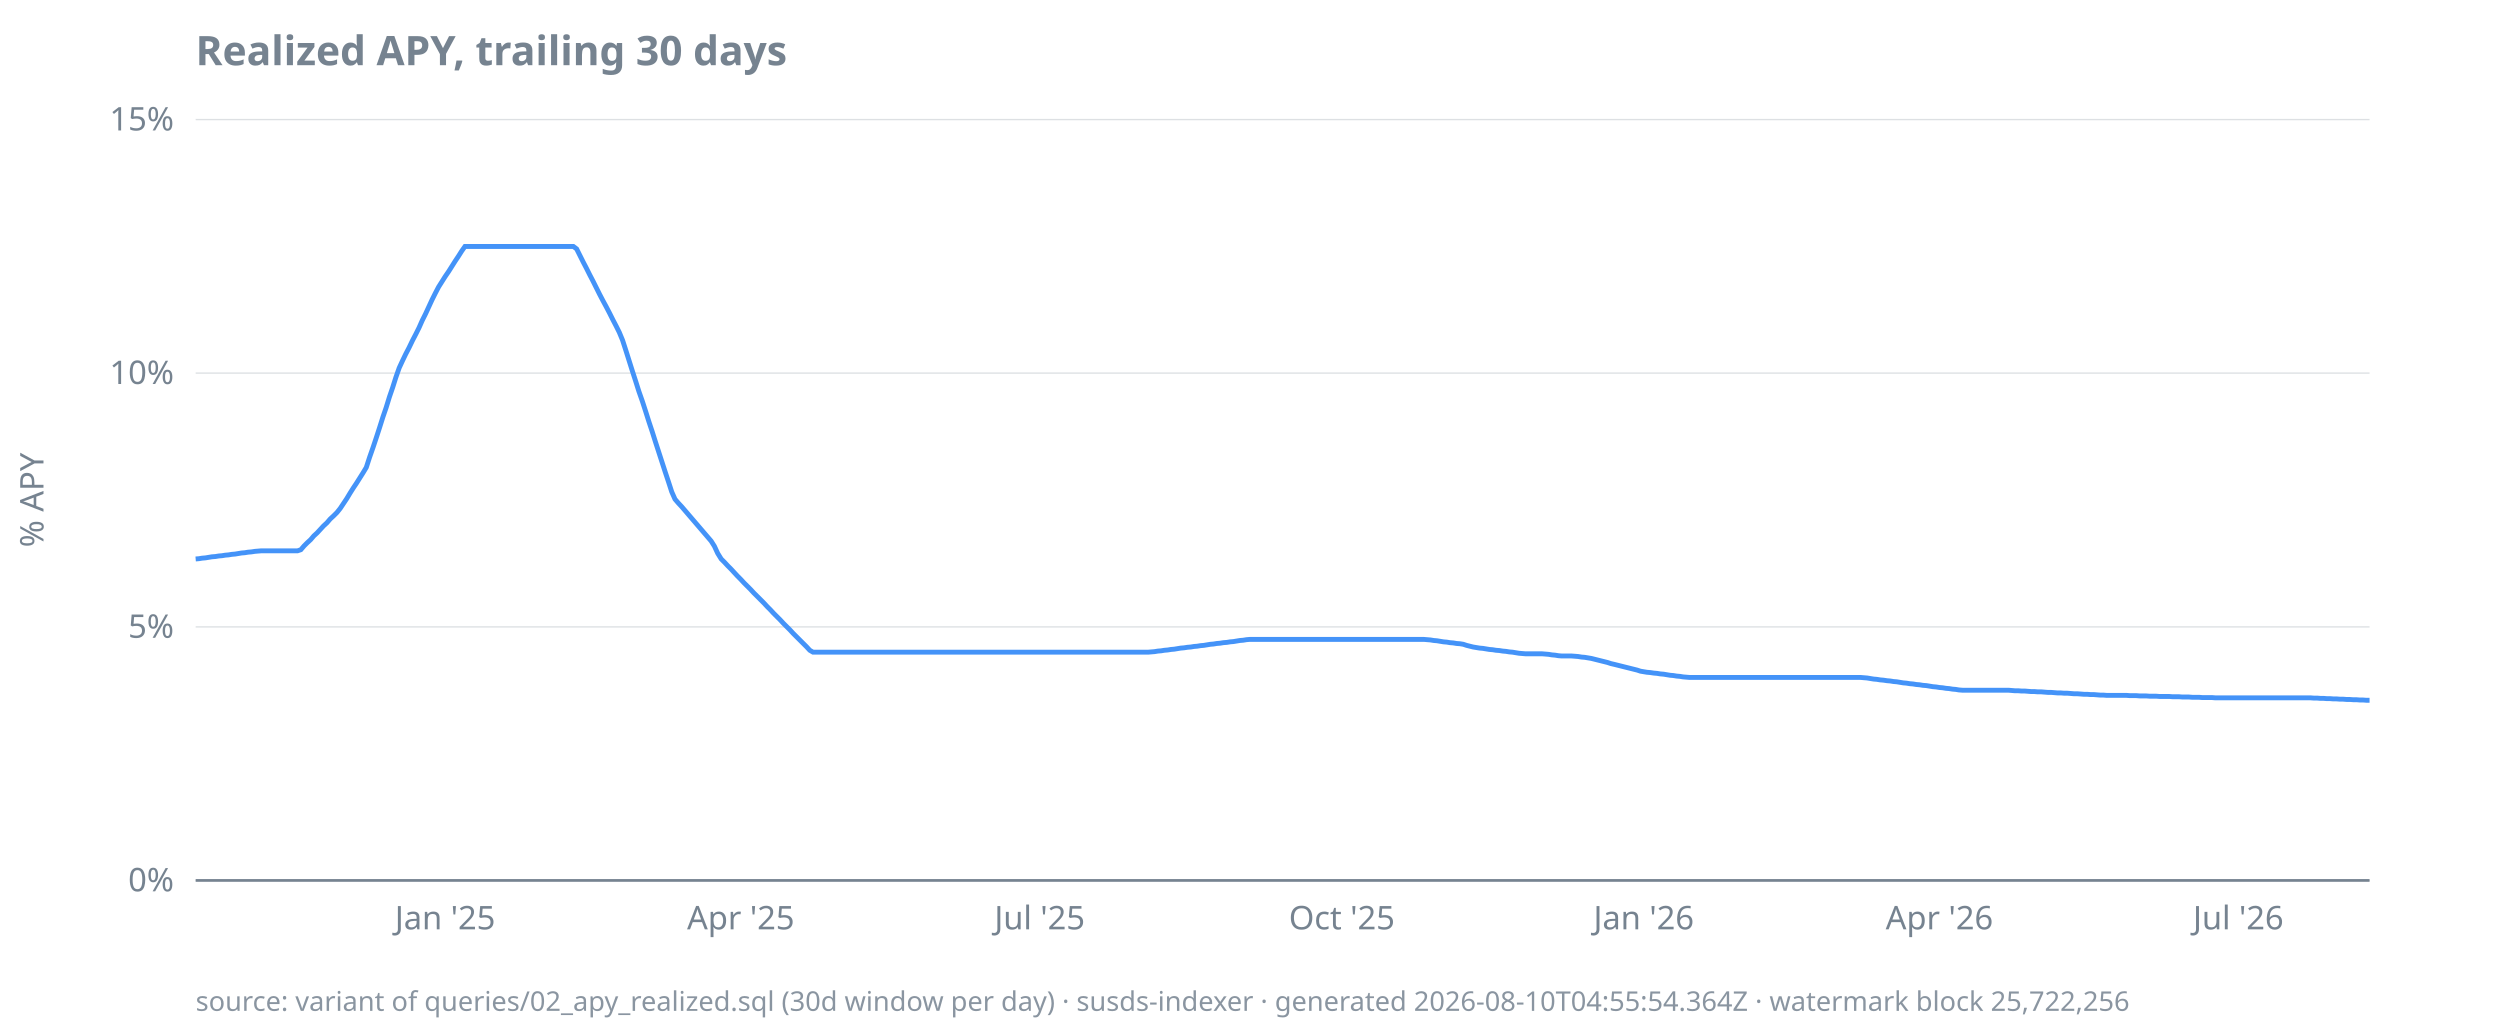
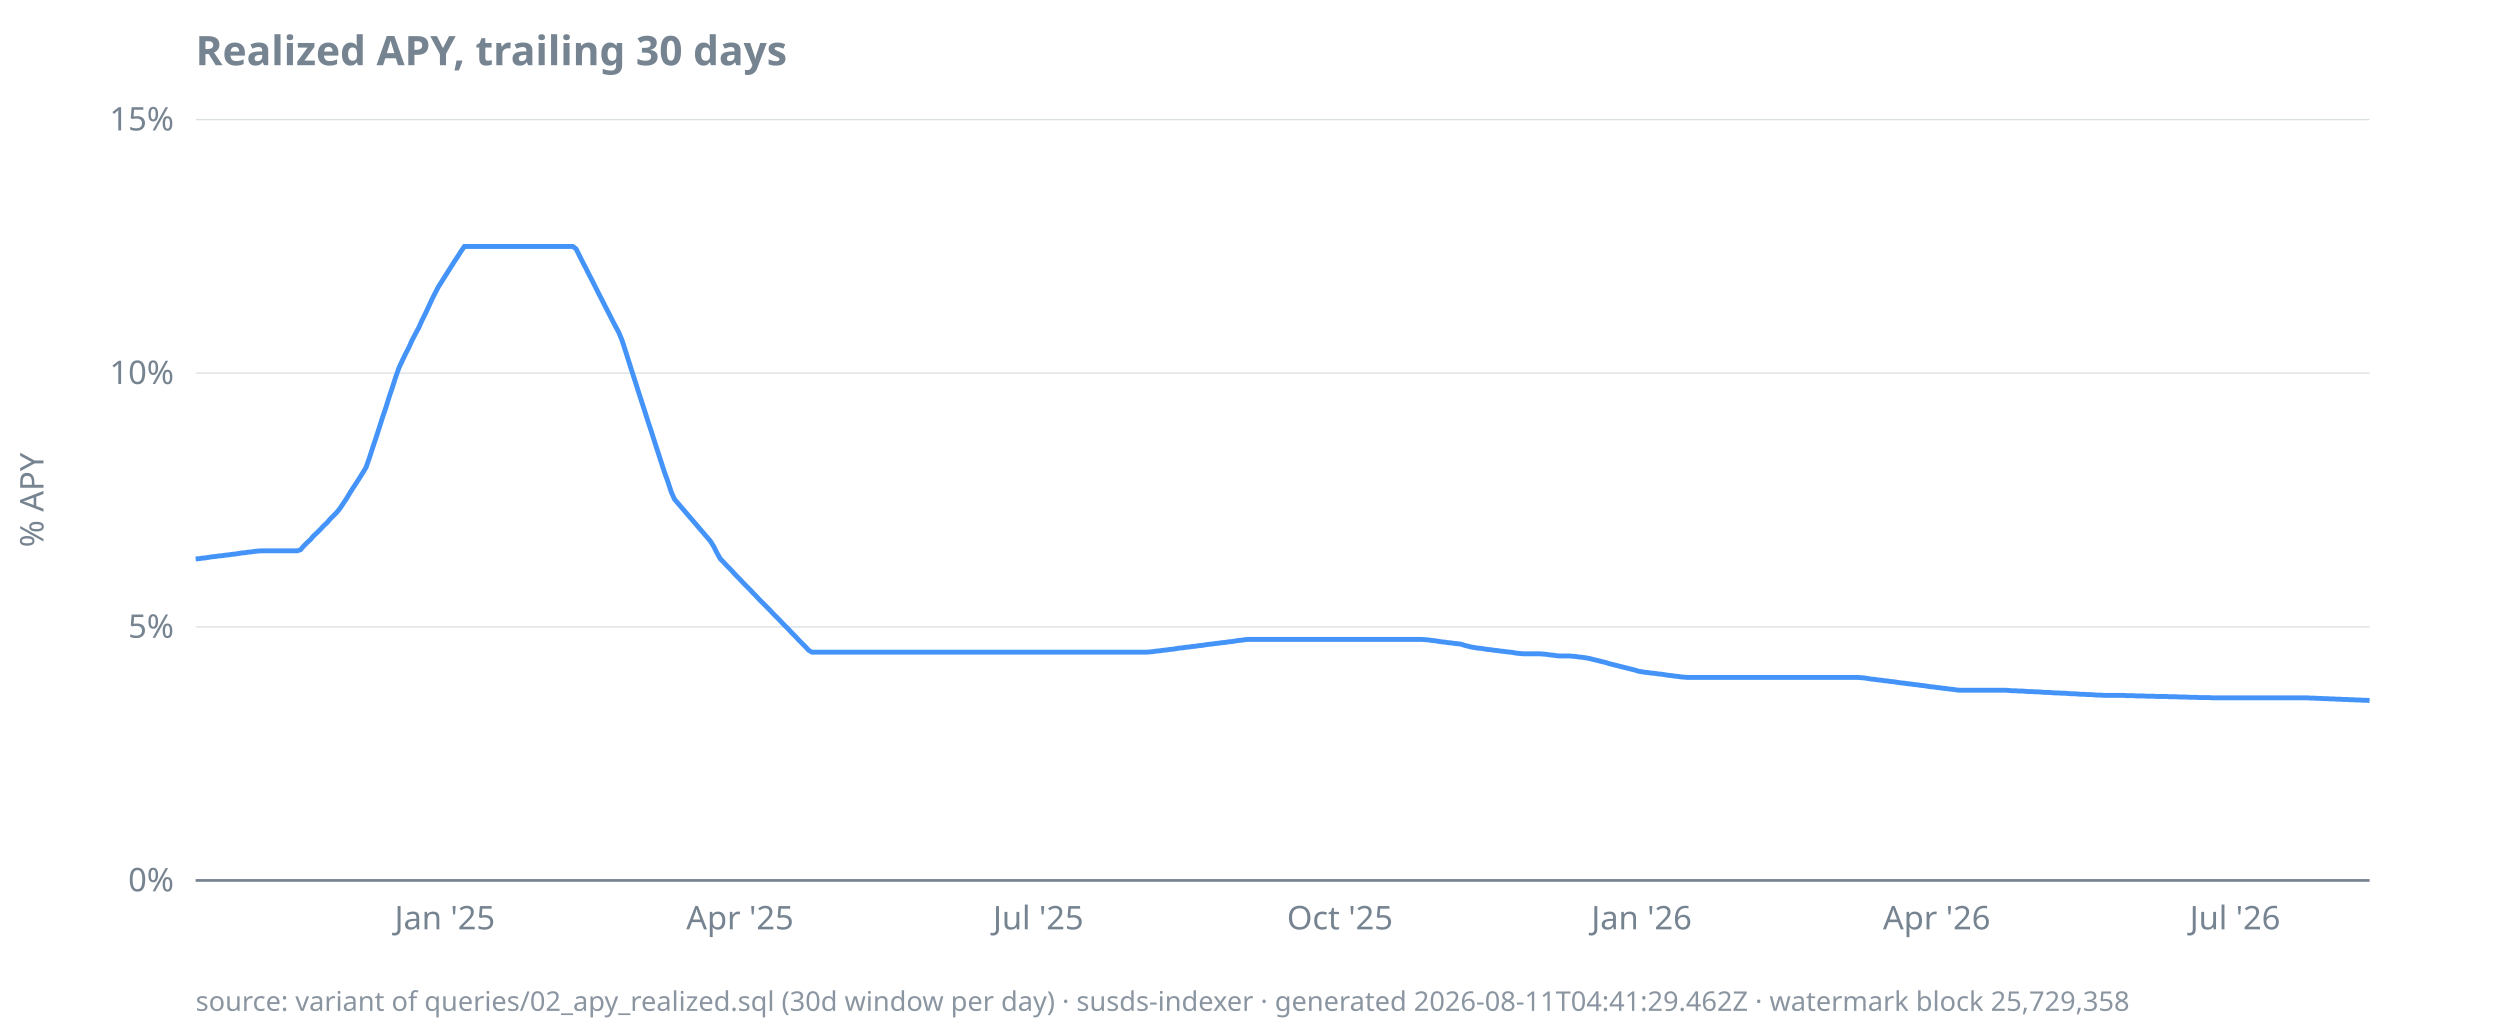
<svg xmlns="http://www.w3.org/2000/svg" width="920" height="380" viewBox="0 0 920 380">
  <style>
  text { font-family: ui-sans-serif, system-ui, sans-serif; font-size: 12px; fill: #768390; }
  .title { font-size: 15px; font-weight: 600; fill: #768390; }
  .footer { font-size: 10px; fill: #768390; opacity: 0.85; }
  .axis { stroke: #768390; stroke-width: 1; }
  .grid { stroke: #768390; stroke-width: 0.5; opacity: 0.25; }
  .line { stroke: #4493f8; stroke-width: 1.8; fill: none; }
  .pos { fill: #3fb950; }
  .neg { fill: #f85149; }
  @media (prefers-color-scheme: dark) {
    text, .title, .footer { fill: #9198a1; }
  }
</style>
  <text class="title" x="72" y="24">Realized APY, trailing 30 days</text>
  <text transform="rotate(-90)" x="-184" y="16" text-anchor="middle">% APY</text>
  <line class="grid" x1="72" x2="872" y1="324.0" y2="324.0" />
  <line class="grid" x1="72" x2="872" y1="230.7" y2="230.7" />
  <line class="grid" x1="72" x2="872" y1="137.3" y2="137.3" />
  <line class="grid" x1="72" x2="872" y1="44.0" y2="44.0" />
  <line class="axis" x1="72" x2="872" y1="324.0" y2="324.0" />
  <text x="64" y="328.0" text-anchor="end">0%</text>
  <text x="64" y="234.7" text-anchor="end">5%</text>
  <text x="64" y="141.3" text-anchor="end">10%</text>
  <text x="64" y="48.0" text-anchor="end">15%</text>
-   <text x="163.8" y="342" text-anchor="middle">Jan '25</text>
-   <text x="272.6" y="342" text-anchor="middle">Apr '25</text>
-   <text x="382.6" y="342" text-anchor="middle">Jul '25</text>
-   <text x="493.8" y="342" text-anchor="middle">Oct '25</text>
-   <text x="604.9" y="342" text-anchor="middle">Jan '26</text>
-   <text x="713.7" y="342" text-anchor="middle">Apr '26</text>
-   <text x="823.7" y="342" text-anchor="middle">Jul '26</text>
-   <path class="line" d="M72.0,205.7L73.2,205.6L74.4,205.4L75.6,205.3L76.8,205.1L78.0,204.9L79.3,204.8L80.5,204.6L81.7,204.5L82.9,204.3L84.1,204.2L85.3,204.0L86.5,203.9L87.7,203.7L88.9,203.5L90.1,203.4L91.3,203.2L92.5,203.1L93.8,202.9L95.0,202.8L96.2,202.7L97.4,202.7L98.6,202.7L99.8,202.7L101.0,202.7L102.2,202.7L103.4,202.7L104.6,202.7L105.8,202.7L107.0,202.7L108.3,202.7L109.5,202.7L110.7,202.3L111.9,200.9L113.1,199.7L114.3,198.6L115.5,197.2L116.7,196.1L117.9,194.8L119.1,193.5L120.3,192.4L121.5,191.0L122.8,189.8L124.0,188.6L125.2,187.1L126.4,185.3L127.6,183.5L128.8,181.5L130.0,179.6L131.2,177.8L132.4,175.9L133.6,174.0L134.8,172.0L136.0,168.3L137.3,164.6L138.5,161.0L139.7,157.3L140.9,153.5L142.1,150.0L143.3,146.1L144.5,142.6L145.7,138.8L146.9,135.4L148.1,132.8L149.3,130.3L150.5,128.0L151.8,125.3L153.0,123.0L154.2,120.6L155.4,117.9L156.6,115.5L157.8,112.9L159.0,110.3L160.2,107.9L161.4,105.6L162.6,103.7L163.8,101.8L165.1,99.9L166.3,98.0L167.5,96.1L168.7,94.3L169.9,92.4L171.1,90.7L172.3,90.7L173.5,90.7L174.7,90.7L175.9,90.7L177.1,90.7L178.3,90.7L179.6,90.7L180.8,90.7L182.0,90.7L183.2,90.7L184.4,90.7L185.6,90.7L186.8,90.7L188.0,90.7L189.2,90.7L190.4,90.7L191.6,90.7L192.8,90.7L194.1,90.7L195.3,90.7L196.5,90.7L197.7,90.7L198.9,90.7L200.1,90.7L201.3,90.7L202.5,90.7L203.7,90.7L204.9,90.7L206.1,90.7L207.3,90.7L208.6,90.7L209.8,90.7L211.0,90.7L212.2,91.6L213.4,94.0L214.6,96.4L215.8,98.7L217.0,101.1L218.2,103.4L219.4,105.8L220.6,108.2L221.8,110.5L223.1,112.9L224.3,115.2L225.5,117.6L226.7,119.9L227.9,122.3L229.1,125.2L230.3,128.9L231.5,132.7L232.7,136.5L233.9,140.2L235.1,144.0L236.4,147.7L237.6,151.4L238.8,155.2L240.0,158.8L241.2,162.6L242.4,166.3L243.6,170.0L244.8,173.7L246.0,177.3L247.2,181.0L248.4,183.7L249.6,185.1L250.9,186.5L252.1,187.9L253.3,189.3L254.5,190.7L255.7,192.1L256.9,193.5L258.1,194.9L259.3,196.3L260.5,197.7L261.7,199.1L262.9,201.0L264.1,203.6L265.4,205.7L266.6,206.9L267.8,208.2L269.0,209.4L270.2,210.7L271.4,212.0L272.6,213.2L273.8,214.5L275.0,215.7L276.2,216.9L277.4,218.2L278.6,219.4L279.9,220.7L281.1,221.9L282.3,223.2L283.5,224.4L284.7,225.7L285.9,226.9L287.1,228.1L288.3,229.4L289.5,230.6L290.7,231.8L291.9,233.1L293.1,234.3L294.4,235.6L295.6,236.8L296.8,238.0L298.0,239.3L299.2,240.0L300.4,240.0L301.6,240.0L302.8,240.0L304.0,240.0L305.2,240.0L306.4,240.0L307.6,240.0L308.9,240.0L310.1,240.0L311.3,240.0L312.5,240.0L313.7,240.0L314.9,240.0L316.1,240.0L317.3,240.0L318.5,240.0L319.7,240.0L320.9,240.0L322.2,240.0L323.4,240.0L324.6,240.0L325.8,240.0L327.0,240.0L328.2,240.0L329.4,240.0L330.6,240.0L331.8,240.0L333.0,240.0L334.2,240.0L335.4,240.0L336.7,240.0L337.9,240.0L339.1,240.0L340.3,240.0L341.5,240.0L342.7,240.0L343.9,240.0L345.1,240.0L346.3,240.0L347.5,240.0L348.7,240.0L349.9,240.0L351.2,240.0L352.4,240.0L353.6,240.0L354.8,240.0L356.0,240.0L357.2,240.0L358.4,240.0L359.6,240.0L360.8,240.0L362.0,240.0L363.2,240.0L364.4,240.0L365.7,240.0L366.9,240.0L368.1,240.0L369.3,240.0L370.5,240.0L371.7,240.0L372.9,240.0L374.1,240.0L375.3,240.0L376.5,240.0L377.7,240.0L378.9,240.0L380.2,240.0L381.4,240.0L382.6,240.0L383.8,240.0L385.0,240.0L386.2,240.0L387.4,240.0L388.6,240.0L389.8,240.0L391.0,240.0L392.2,240.0L393.5,240.0L394.7,240.0L395.9,240.0L397.1,240.0L398.3,240.0L399.5,240.0L400.7,240.0L401.9,240.0L403.1,240.0L404.3,240.0L405.5,240.0L406.7,240.0L408.0,240.0L409.2,240.0L410.4,240.0L411.6,240.0L412.8,240.0L414.0,240.0L415.2,240.0L416.4,240.0L417.6,240.0L418.8,240.0L420.0,240.0L421.2,240.0L422.5,240.0L423.7,239.9L424.9,239.8L426.1,239.6L427.3,239.5L428.5,239.3L429.7,239.2L430.9,239.0L432.1,238.9L433.3,238.7L434.5,238.5L435.7,238.4L437.0,238.2L438.2,238.1L439.4,237.9L440.6,237.8L441.8,237.6L443.0,237.5L444.2,237.3L445.4,237.1L446.6,237.0L447.8,236.8L449.0,236.7L450.2,236.5L451.5,236.4L452.7,236.2L453.9,236.1L455.1,235.9L456.3,235.7L457.5,235.6L458.7,235.4L459.9,235.3L461.1,235.3L462.3,235.3L463.5,235.3L464.7,235.3L466.0,235.3L467.2,235.3L468.4,235.3L469.6,235.3L470.8,235.3L472.0,235.3L473.2,235.3L474.4,235.3L475.6,235.3L476.8,235.3L478.0,235.3L479.3,235.3L480.5,235.3L481.7,235.3L482.9,235.3L484.1,235.3L485.3,235.3L486.5,235.3L487.7,235.3L488.9,235.3L490.1,235.3L491.3,235.3L492.5,235.3L493.8,235.3L495.0,235.3L496.2,235.3L497.4,235.3L498.6,235.3L499.8,235.3L501.0,235.3L502.2,235.3L503.4,235.3L504.6,235.3L505.8,235.3L507.0,235.3L508.3,235.3L509.5,235.3L510.7,235.3L511.9,235.3L513.1,235.3L514.3,235.3L515.5,235.3L516.7,235.3L517.9,235.3L519.1,235.3L520.3,235.3L521.5,235.3L522.8,235.3L524.0,235.3L525.2,235.4L526.4,235.5L527.6,235.7L528.8,235.8L530.0,236.0L531.2,236.2L532.4,236.3L533.6,236.5L534.8,236.6L536.0,236.8L537.3,236.9L538.5,237.1L539.7,237.5L540.9,237.8L542.1,238.1L543.3,238.3L544.5,238.5L545.7,238.6L546.9,238.8L548.1,239.0L549.3,239.1L550.5,239.3L551.8,239.4L553.0,239.6L554.2,239.7L555.4,239.9L556.6,240.0L557.8,240.2L559.0,240.4L560.2,240.5L561.4,240.6L562.6,240.6L563.8,240.6L565.1,240.6L566.3,240.6L567.5,240.6L568.7,240.7L569.9,240.8L571.1,241.0L572.3,241.1L573.5,241.3L574.7,241.4L575.9,241.4L577.1,241.4L578.3,241.4L579.6,241.5L580.8,241.6L582.0,241.8L583.2,241.9L584.4,242.1L585.6,242.3L586.8,242.6L588.0,242.9L589.2,243.2L590.4,243.5L591.6,243.8L592.8,244.2L594.1,244.5L595.3,244.8L596.5,245.1L597.7,245.4L598.9,245.7L600.1,246.0L601.3,246.3L602.5,246.6L603.7,247.0L604.9,247.2L606.1,247.4L607.3,247.5L608.6,247.7L609.8,247.8L611.0,248.0L612.2,248.1L613.4,248.3L614.6,248.5L615.8,248.6L617.0,248.8L618.2,248.9L619.4,249.1L620.6,249.2L621.8,249.3L623.1,249.3L624.3,249.3L625.5,249.3L626.7,249.3L627.9,249.3L629.1,249.3L630.3,249.3L631.5,249.3L632.7,249.3L633.9,249.3L635.1,249.3L636.4,249.3L637.6,249.3L638.8,249.3L640.0,249.3L641.2,249.3L642.4,249.3L643.6,249.3L644.8,249.3L646.0,249.3L647.2,249.3L648.4,249.3L649.6,249.3L650.9,249.3L652.1,249.3L653.3,249.3L654.5,249.3L655.7,249.3L656.9,249.3L658.1,249.3L659.3,249.3L660.5,249.3L661.7,249.3L662.9,249.3L664.1,249.3L665.4,249.3L666.6,249.3L667.8,249.3L669.0,249.3L670.2,249.3L671.4,249.3L672.6,249.3L673.8,249.3L675.0,249.3L676.2,249.3L677.4,249.3L678.6,249.3L679.9,249.3L681.1,249.3L682.3,249.3L683.5,249.3L684.7,249.3L685.9,249.4L687.1,249.5L688.3,249.7L689.5,249.9L690.7,250.0L691.9,250.2L693.1,250.3L694.4,250.5L695.6,250.6L696.8,250.8L698.0,250.9L699.2,251.1L700.4,251.3L701.6,251.4L702.8,251.6L704.0,251.7L705.2,251.9L706.4,252.0L707.6,252.2L708.9,252.3L710.1,252.5L711.3,252.7L712.5,252.8L713.7,253.0L714.9,253.1L716.1,253.3L717.3,253.4L718.5,253.6L719.7,253.7L720.9,253.9L722.2,254.0L723.4,254.0L724.6,254.0L725.8,254.0L727.0,254.0L728.2,254.0L729.4,254.0L730.6,254.0L731.8,254.0L733.0,254.0L734.2,254.0L735.4,254.0L736.7,254.0L737.9,254.0L739.1,254.0L740.3,254.1L741.5,254.2L742.7,254.2L743.9,254.3L745.1,254.3L746.3,254.4L747.5,254.5L748.7,254.5L749.9,254.6L751.2,254.6L752.4,254.7L753.6,254.8L754.8,254.8L756.0,254.9L757.2,255.0L758.4,255.0L759.6,255.1L760.8,255.1L762.0,255.2L763.2,255.3L764.4,255.3L765.7,255.4L766.9,255.5L768.1,255.5L769.3,255.6L770.5,255.6L771.7,255.7L772.9,255.8L774.1,255.8L775.3,255.9L776.5,255.9L777.7,255.9L778.9,255.9L780.2,255.9L781.4,255.9L782.6,255.9L783.8,256.0L785.0,256.0L786.2,256.0L787.4,256.1L788.6,256.1L789.8,256.1L791.0,256.2L792.2,256.2L793.5,256.2L794.7,256.3L795.9,256.3L797.1,256.3L798.3,256.3L799.5,256.4L800.7,256.4L801.9,256.4L803.1,256.5L804.3,256.5L805.5,256.5L806.7,256.6L808.0,256.6L809.2,256.6L810.4,256.7L811.6,256.7L812.8,256.7L814.0,256.7L815.2,256.8L816.4,256.8L817.6,256.8L818.8,256.8L820.0,256.8L821.2,256.8L822.5,256.8L823.7,256.8L824.9,256.8L826.1,256.8L827.3,256.8L828.5,256.8L829.7,256.8L830.9,256.8L832.1,256.8L833.3,256.8L834.5,256.8L835.7,256.8L837.0,256.8L838.2,256.8L839.4,256.8L840.6,256.8L841.8,256.8L843.0,256.8L844.2,256.8L845.4,256.8L846.6,256.8L847.8,256.8L849.0,256.8L850.2,256.8L851.5,256.9L852.7,256.9L853.9,257.0L855.1,257.0L856.3,257.1L857.5,257.1L858.7,257.2L859.9,257.2L861.1,257.3L862.3,257.3L863.5,257.4L864.7,257.4L866.0,257.5L867.2,257.5L868.4,257.6L869.6,257.6L870.8,257.7L872.0,257.7" />
-   <text class="footer" x="72" y="372">source: variant of queries/02_apy_realized.sql (30d window per day) · susds-indexer · generated 2026-08-10T04:55:54.364Z · watermark block 25,722,256</text>
+   <text x="163.7" y="342" text-anchor="middle">Jan '25</text>
+   <text x="272.3" y="342" text-anchor="middle">Apr '25</text>
+   <text x="382.1" y="342" text-anchor="middle">Jul '25</text>
+   <text x="493.1" y="342" text-anchor="middle">Oct '25</text>
+   <text x="604.1" y="342" text-anchor="middle">Jan '26</text>
+   <text x="712.7" y="342" text-anchor="middle">Apr '26</text>
+   <text x="822.5" y="342" text-anchor="middle">Jul '26</text>
+   <path class="line" d="M72.0,205.7L73.2,205.6L74.4,205.4L75.6,205.3L76.8,205.1L78.0,204.9L79.2,204.8L80.4,204.6L81.7,204.5L82.9,204.3L84.1,204.2L85.3,204.0L86.5,203.9L87.7,203.7L88.9,203.5L90.1,203.4L91.3,203.2L92.5,203.1L93.7,202.9L94.9,202.8L96.1,202.7L97.3,202.7L98.5,202.7L99.8,202.7L101.0,202.7L102.2,202.7L103.4,202.7L104.6,202.7L105.8,202.7L107.0,202.7L108.2,202.7L109.4,202.7L110.6,202.3L111.8,200.9L113.0,199.7L114.2,198.6L115.4,197.2L116.6,196.1L117.9,194.8L119.1,193.5L120.3,192.4L121.5,191.0L122.7,189.8L123.9,188.6L125.1,187.1L126.3,185.3L127.5,183.5L128.7,181.5L129.9,179.6L131.1,177.8L132.3,175.9L133.5,174.0L134.7,172.0L136.0,168.3L137.2,164.6L138.4,161.0L139.6,157.3L140.8,153.5L142.0,150.0L143.2,146.1L144.4,142.6L145.6,138.8L146.8,135.4L148.0,132.8L149.2,130.3L150.4,128.0L151.6,125.3L152.8,123.0L154.1,120.6L155.3,117.9L156.5,115.5L157.7,112.9L158.9,110.3L160.1,107.9L161.3,105.6L162.5,103.7L163.7,101.8L164.9,99.9L166.1,98.0L167.3,96.1L168.5,94.3L169.7,92.4L170.9,90.7L172.2,90.7L173.4,90.7L174.6,90.7L175.8,90.7L177.0,90.7L178.2,90.7L179.4,90.7L180.6,90.7L181.8,90.7L183.0,90.7L184.2,90.7L185.4,90.7L186.6,90.7L187.8,90.7L189.0,90.7L190.3,90.7L191.5,90.7L192.7,90.7L193.9,90.7L195.1,90.7L196.3,90.7L197.5,90.7L198.7,90.7L199.9,90.7L201.1,90.7L202.3,90.7L203.5,90.7L204.7,90.7L205.9,90.7L207.1,90.7L208.3,90.7L209.6,90.7L210.8,90.7L212.0,91.6L213.2,94.0L214.4,96.4L215.6,98.7L216.8,101.1L218.0,103.4L219.2,105.8L220.4,108.2L221.6,110.5L222.8,112.9L224.0,115.2L225.2,117.6L226.4,119.9L227.7,122.3L228.9,125.2L230.1,128.9L231.3,132.7L232.5,136.5L233.7,140.2L234.9,144.0L236.1,147.7L237.3,151.4L238.5,155.2L239.7,158.8L240.9,162.6L242.1,166.3L243.3,170.0L244.5,173.7L245.8,177.3L247.0,181.0L248.2,183.7L249.4,185.1L250.6,186.5L251.8,187.9L253.0,189.3L254.2,190.7L255.4,192.1L256.6,193.5L257.8,194.9L259.0,196.3L260.2,197.7L261.4,199.1L262.6,201.0L263.9,203.6L265.1,205.7L266.3,206.9L267.5,208.2L268.7,209.4L269.9,210.7L271.1,212.0L272.3,213.2L273.5,214.5L274.7,215.7L275.9,216.9L277.1,218.2L278.3,219.4L279.5,220.7L280.7,221.9L282.0,223.2L283.2,224.4L284.4,225.7L285.6,226.9L286.8,228.1L288.0,229.4L289.2,230.6L290.4,231.8L291.6,233.1L292.8,234.3L294.0,235.6L295.2,236.8L296.4,238.0L297.6,239.3L298.8,240.0L300.1,240.0L301.3,240.0L302.5,240.0L303.7,240.0L304.9,240.0L306.1,240.0L307.3,240.0L308.5,240.0L309.7,240.0L310.9,240.0L312.1,240.0L313.3,240.0L314.5,240.0L315.7,240.0L316.9,240.0L318.2,240.0L319.4,240.0L320.6,240.0L321.8,240.0L323.0,240.0L324.2,240.0L325.4,240.0L326.6,240.0L327.8,240.0L329.0,240.0L330.2,240.0L331.4,240.0L332.6,240.0L333.8,240.0L335.0,240.0L336.3,240.0L337.5,240.0L338.7,240.0L339.9,240.0L341.1,240.0L342.3,240.0L343.5,240.0L344.7,240.0L345.9,240.0L347.1,240.0L348.3,240.0L349.5,240.0L350.7,240.0L351.9,240.0L353.1,240.0L354.4,240.0L355.6,240.0L356.8,240.0L358.0,240.0L359.2,240.0L360.4,240.0L361.6,240.0L362.8,240.0L364.0,240.0L365.2,240.0L366.4,240.0L367.6,240.0L368.8,240.0L370.0,240.0L371.2,240.0L372.5,240.0L373.7,240.0L374.9,240.0L376.1,240.0L377.3,240.0L378.5,240.0L379.7,240.0L380.9,240.0L382.1,240.0L383.3,240.0L384.5,240.0L385.7,240.0L386.9,240.0L388.1,240.0L389.3,240.0L390.6,240.0L391.8,240.0L393.0,240.0L394.2,240.0L395.4,240.0L396.6,240.0L397.8,240.0L399.0,240.0L400.2,240.0L401.4,240.0L402.6,240.0L403.8,240.0L405.0,240.0L406.2,240.0L407.4,240.0L408.7,240.0L409.9,240.0L411.1,240.0L412.3,240.0L413.5,240.0L414.7,240.0L415.9,240.0L417.1,240.0L418.3,240.0L419.5,240.0L420.7,240.0L421.9,240.0L423.1,239.9L424.3,239.8L425.5,239.6L426.8,239.5L428.0,239.3L429.2,239.2L430.4,239.0L431.6,238.9L432.8,238.7L434.0,238.5L435.2,238.4L436.4,238.2L437.6,238.1L438.8,237.9L440.0,237.8L441.2,237.6L442.4,237.5L443.6,237.3L444.9,237.1L446.1,237.0L447.3,236.8L448.5,236.7L449.7,236.5L450.9,236.4L452.1,236.2L453.3,236.1L454.5,235.9L455.7,235.7L456.9,235.6L458.1,235.4L459.3,235.3L460.5,235.3L461.7,235.3L463.0,235.3L464.2,235.3L465.4,235.3L466.6,235.3L467.8,235.3L469.0,235.3L470.2,235.3L471.4,235.3L472.6,235.3L473.8,235.3L475.0,235.3L476.2,235.3L477.4,235.3L478.6,235.3L479.8,235.3L481.0,235.3L482.3,235.3L483.5,235.3L484.7,235.3L485.9,235.3L487.1,235.3L488.3,235.3L489.5,235.3L490.7,235.3L491.9,235.3L493.1,235.3L494.3,235.3L495.5,235.3L496.7,235.3L497.9,235.3L499.1,235.3L500.4,235.3L501.6,235.3L502.8,235.3L504.0,235.3L505.2,235.3L506.4,235.3L507.6,235.3L508.8,235.3L510.0,235.3L511.2,235.3L512.4,235.3L513.6,235.3L514.8,235.3L516.0,235.3L517.2,235.3L518.5,235.3L519.7,235.3L520.9,235.3L522.1,235.3L523.3,235.3L524.5,235.4L525.7,235.5L526.9,235.7L528.1,235.8L529.3,236.0L530.5,236.2L531.7,236.3L532.9,236.5L534.1,236.6L535.3,236.8L536.6,236.9L537.8,237.1L539.0,237.5L540.2,237.8L541.4,238.1L542.6,238.3L543.8,238.5L545.0,238.6L546.2,238.8L547.4,239.0L548.6,239.1L549.8,239.3L551.0,239.4L552.2,239.6L553.4,239.7L554.7,239.9L555.9,240.0L557.1,240.2L558.3,240.4L559.5,240.5L560.7,240.6L561.9,240.6L563.1,240.6L564.3,240.6L565.5,240.6L566.7,240.6L567.9,240.7L569.1,240.8L570.3,241.0L571.5,241.1L572.8,241.3L574.0,241.4L575.2,241.4L576.4,241.4L577.6,241.4L578.8,241.5L580.0,241.6L581.2,241.8L582.4,241.9L583.6,242.1L584.8,242.3L586.0,242.6L587.2,242.9L588.4,243.2L589.6,243.5L590.9,243.8L592.1,244.2L593.3,244.5L594.5,244.8L595.7,245.1L596.9,245.4L598.1,245.7L599.3,246.0L600.5,246.3L601.7,246.6L602.9,247.0L604.1,247.2L605.3,247.4L606.5,247.5L607.7,247.7L609.0,247.8L610.2,248.0L611.4,248.1L612.6,248.3L613.8,248.5L615.0,248.6L616.2,248.8L617.4,248.9L618.6,249.1L619.8,249.2L621.0,249.3L622.2,249.3L623.4,249.3L624.6,249.3L625.8,249.3L627.1,249.3L628.3,249.3L629.5,249.3L630.7,249.3L631.9,249.3L633.1,249.3L634.3,249.3L635.5,249.3L636.7,249.3L637.9,249.3L639.1,249.3L640.3,249.3L641.5,249.3L642.7,249.3L643.9,249.3L645.2,249.3L646.4,249.3L647.6,249.3L648.8,249.3L650.0,249.3L651.2,249.3L652.4,249.3L653.6,249.3L654.8,249.3L656.0,249.3L657.2,249.3L658.4,249.3L659.6,249.3L660.8,249.3L662.0,249.3L663.3,249.3L664.5,249.3L665.7,249.3L666.9,249.3L668.1,249.3L669.3,249.3L670.5,249.3L671.7,249.3L672.9,249.3L674.1,249.3L675.3,249.3L676.5,249.3L677.7,249.3L678.9,249.3L680.1,249.3L681.4,249.3L682.6,249.3L683.8,249.3L685.0,249.4L686.2,249.5L687.4,249.7L688.6,249.9L689.8,250.0L691.0,250.2L692.2,250.3L693.4,250.5L694.6,250.6L695.8,250.8L697.0,250.9L698.2,251.1L699.5,251.3L700.7,251.4L701.9,251.6L703.1,251.7L704.3,251.9L705.5,252.0L706.7,252.2L707.9,252.3L709.1,252.5L710.3,252.7L711.5,252.8L712.7,253.0L713.9,253.1L715.1,253.3L716.3,253.4L717.6,253.6L718.8,253.7L720.0,253.9L721.2,254.0L722.4,254.0L723.6,254.0L724.8,254.0L726.0,254.0L727.2,254.0L728.4,254.0L729.6,254.0L730.8,254.0L732.0,254.0L733.2,254.0L734.4,254.0L735.7,254.0L736.9,254.0L738.1,254.0L739.3,254.1L740.5,254.2L741.7,254.2L742.9,254.3L744.1,254.3L745.3,254.4L746.5,254.5L747.7,254.5L748.9,254.6L750.1,254.6L751.3,254.7L752.5,254.8L753.7,254.8L755.0,254.9L756.2,255.0L757.4,255.0L758.6,255.1L759.8,255.1L761.0,255.2L762.2,255.3L763.4,255.3L764.6,255.4L765.8,255.5L767.0,255.5L768.2,255.6L769.4,255.6L770.6,255.7L771.8,255.8L773.1,255.8L774.3,255.9L775.5,255.9L776.7,255.9L777.9,255.9L779.1,255.9L780.3,255.9L781.5,255.9L782.7,256.0L783.9,256.0L785.1,256.0L786.3,256.1L787.5,256.1L788.7,256.1L789.9,256.2L791.2,256.2L792.4,256.2L793.6,256.3L794.8,256.3L796.0,256.3L797.2,256.3L798.4,256.4L799.6,256.4L800.8,256.4L802.0,256.5L803.2,256.5L804.4,256.5L805.6,256.6L806.8,256.6L808.0,256.6L809.3,256.7L810.5,256.7L811.7,256.7L812.9,256.7L814.1,256.8L815.3,256.8L816.5,256.8L817.7,256.8L818.9,256.8L820.1,256.8L821.3,256.8L822.5,256.8L823.7,256.8L824.9,256.8L826.1,256.8L827.4,256.8L828.6,256.8L829.8,256.8L831.0,256.8L832.2,256.8L833.4,256.8L834.6,256.8L835.8,256.8L837.0,256.8L838.2,256.8L839.4,256.8L840.6,256.8L841.8,256.8L843.0,256.8L844.2,256.8L845.5,256.8L846.7,256.8L847.9,256.8L849.1,256.8L850.3,256.9L851.5,256.9L852.7,257.0L853.9,257.0L855.1,257.1L856.3,257.1L857.5,257.2L858.7,257.2L859.9,257.3L861.1,257.3L862.3,257.4L863.6,257.4L864.8,257.5L866.0,257.5L867.2,257.6L868.4,257.6L869.6,257.7L870.8,257.7L872.0,257.8" />
+   <text class="footer" x="72" y="372">source: variant of queries/02_apy_realized.sql (30d window per day) · susds-indexer · generated 2026-08-11T04:41:29.462Z · watermark block 25,729,358</text>
</svg>
